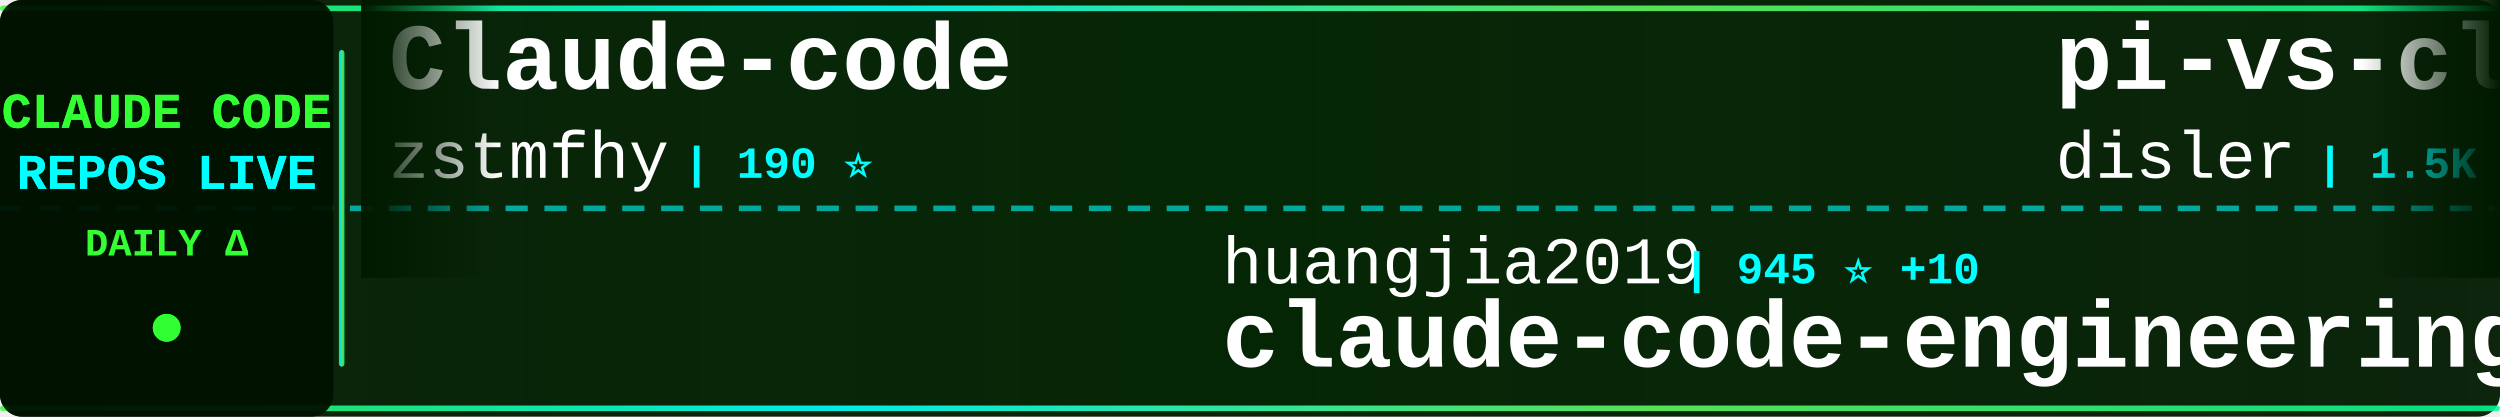
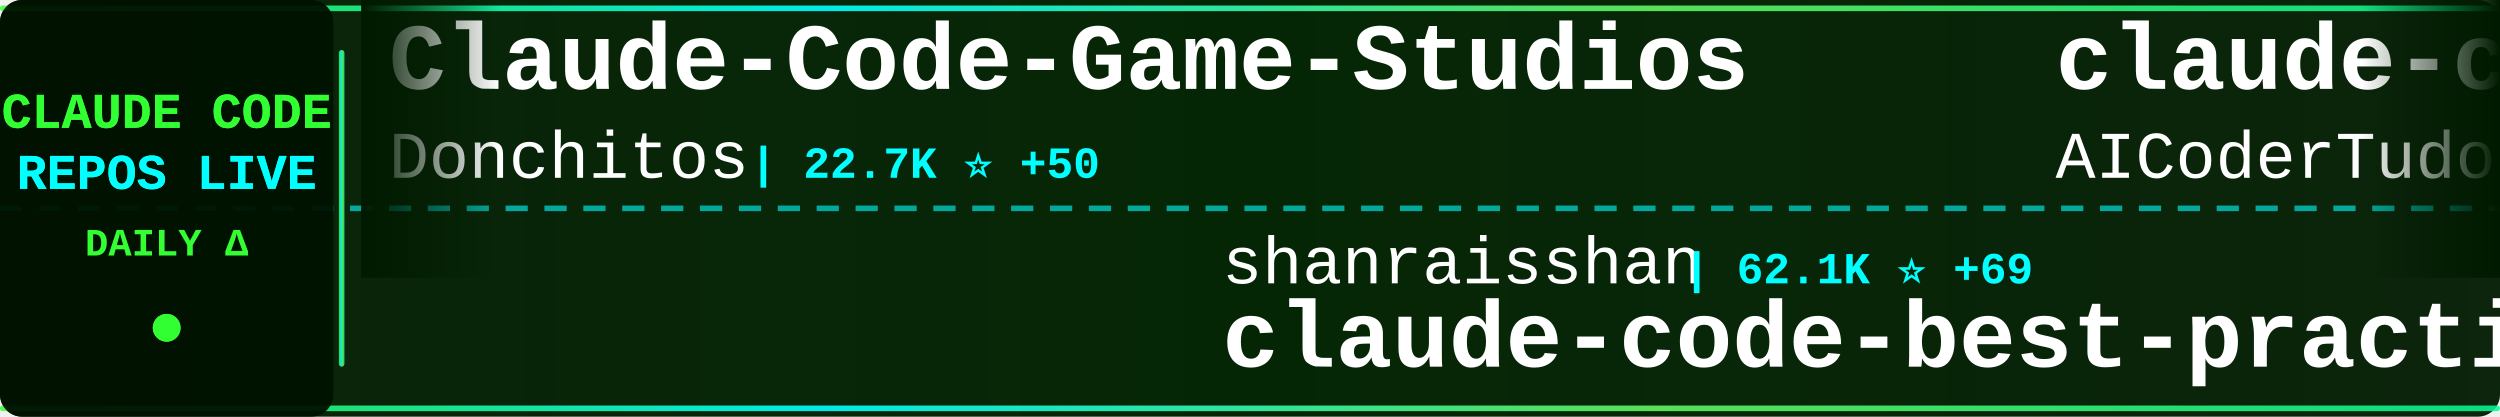
<svg xmlns="http://www.w3.org/2000/svg" width="900" height="150">
  <defs>
    <linearGradient id="tickerBg" x1="0%" y1="0%" x2="100%" y2="0%">
      <stop offset="0%" style="stop-color:#001a00;stop-opacity:0.95" />
      <stop offset="50%" style="stop-color:#002200;stop-opacity:0.98" />
      <stop offset="100%" style="stop-color:#001a00;stop-opacity:0.95" />
    </linearGradient>
    <linearGradient id="borderGrad" x1="0%" y1="0%" x2="100%" y2="0%">
      <stop offset="0%" style="stop-color:#33ff33;stop-opacity:0.85">
        <animate attributeName="stop-opacity" values="0.85;1;0.85" dur="2s" repeatCount="indefinite" />
      </stop>
      <stop offset="33%" style="stop-color:#00ffff;stop-opacity:0.9">
        <animate attributeName="stop-opacity" values="0.9;1;0.9" dur="2.2s" repeatCount="indefinite" />
      </stop>
      <stop offset="66%" style="stop-color:#66ff66;stop-opacity:0.85">
        <animate attributeName="stop-opacity" values="0.85;1;0.85" dur="1.8s" repeatCount="indefinite" />
      </stop>
      <stop offset="100%" style="stop-color:#00ff99;stop-opacity:0.85">
        <animate attributeName="stop-opacity" values="0.85;1;0.85" dur="2s" repeatCount="indefinite" />
      </stop>
    </linearGradient>
    <filter id="textGlow">
      <feGaussianBlur stdDeviation="0.1" result="coloredBlur" />
      <feMerge>
        <feMergeNode in="coloredBlur" />
        <feMergeNode in="SourceGraphic" />
      </feMerge>
    </filter>
    <filter id="metricGlow">
      <feGaussianBlur stdDeviation="0.2" result="coloredBlur" />
      <feMerge>
        <feMergeNode in="coloredBlur" />
        <feMergeNode in="SourceGraphic" />
      </feMerge>
    </filter>
    <linearGradient id="leftFade" x1="0%" y1="0%" x2="100%" y2="0%">
      <stop offset="0%" style="stop-color:#001a00;stop-opacity:1" />
      <stop offset="100%" style="stop-color:#001a00;stop-opacity:0" />
    </linearGradient>
    <linearGradient id="rightFade" x1="0%" y1="0%" x2="100%" y2="0%">
      <stop offset="0%" style="stop-color:#001a00;stop-opacity:0" />
      <stop offset="100%" style="stop-color:#001a00;stop-opacity:1" />
    </linearGradient>
  </defs>
  <rect width="900" height="150" fill="url(#tickerBg)" rx="8" />
  <rect x="0" y="2" width="900" height="2" fill="url(#borderGrad)" rx="1" />
  <rect x="0" y="146" width="900" height="2" fill="url(#borderGrad)" rx="1" />
  <line x1="0" y1="75" x2="900" y2="75" stroke="#00ffff" stroke-width="2" stroke-dasharray="8 6" opacity="0.6" />
  <rect x="0" y="0" width="120" height="150" fill="#001100" opacity="0.95" rx="8" />
  <text x="60" y="46" font-family="'Courier New', monospace" font-size="18" font-weight="bold" fill="#33ff33" text-anchor="middle" filter="url(#textGlow)">
    CLAUDE CODE
  </text>
  <text x="60" y="68" font-family="'Courier New', monospace" font-size="18" font-weight="bold" fill="#00ffff" text-anchor="middle" filter="url(#textGlow)">
    REPOS LIVE
  </text>
  <text x="60" y="92" font-family="'Courier New', monospace" font-size="14" font-weight="bold" fill="#33ff33" text-anchor="middle">
    DAILY Δ
  </text>
  <circle cx="60" cy="118" r="5" fill="#33ff33" filter="url(#metricGlow)">
    <animate attributeName="r" values="4;6;4" dur="1.5s" repeatCount="indefinite" />
    <animate attributeName="opacity" values="0.6;1;0.6" dur="1.5s" repeatCount="indefinite" />
  </circle>
  <rect x="122" y="18" width="2" height="114" fill="url(#borderGrad)" rx="1" />
  <clipPath id="tickerClip">
    <rect x="130" y="0" width="770" height="150" />
  </clipPath>
  <g clip-path="url(#tickerClip)">
    <g id="tickerItems">
      <animateTransform attributeName="transform" attributeType="XML" type="translate" from="0 0" to="-3000 0" dur="54s" repeatCount="indefinite" />
      <g transform="translate(0, 0)">
-         <text x="140" y="32" font-family="'Courier New', monospace" font-size="34" font-weight="bold" fill="#ffffff">Claude-code</text>
-         <text x="140" y="64" font-family="'Courier New', monospace" font-size="24" font-weight="normal" fill="#ffffff" opacity="1.0">zstmfhy</text>
-         <text x="246" y="64" font-family="'Courier New', monospace" font-size="16" font-weight="bold" fill="#00ffff"> | 190 ⭐</text>
+         <text x="140" y="32" font-family="'Courier New', monospace" font-size="34" font-weight="bold" fill="#ffffff">Claude-Code-Game-Studios</text>
+         <text x="140" y="64" font-family="'Courier New', monospace" font-size="24" font-weight="normal" fill="#ffffff" opacity="1.0">Donchitos</text>
+         <text x="270" y="64" font-family="'Courier New', monospace" font-size="16" font-weight="bold" fill="#00ffff"> | 22.7K ⭐ +50</text>
      </g>
      <g transform="translate(300, 0)">
-         <text x="140" y="102" font-family="'Courier New', monospace" font-size="24" font-weight="normal" fill="#ffffff" opacity="1.0">huangjia2019</text>
-         <text x="306" y="102" font-family="'Courier New', monospace" font-size="16" font-weight="bold" fill="#00ffff"> | 945 ⭐ +10</text>
-         <text x="140" y="132" font-family="'Courier New', monospace" font-size="34" font-weight="bold" fill="#ffffff">claude-code-engineering</text>
+         <text x="140" y="102" font-family="'Courier New', monospace" font-size="24" font-weight="normal" fill="#ffffff" opacity="1.0">shanraisshan</text>
+         <text x="306" y="102" font-family="'Courier New', monospace" font-size="16" font-weight="bold" fill="#00ffff"> | 62.1K ⭐ +69</text>
+         <text x="140" y="132" font-family="'Courier New', monospace" font-size="34" font-weight="bold" fill="#ffffff">claude-code-best-practic...</text>
      </g>
      <g transform="translate(600, 0)">
-         <text x="140" y="32" font-family="'Courier New', monospace" font-size="34" font-weight="bold" fill="#ffffff">pi-vs-claude-code</text>
-         <text x="140" y="64" font-family="'Courier New', monospace" font-size="24" font-weight="normal" fill="#ffffff" opacity="1.0">disler</text>
-         <text x="234" y="64" font-family="'Courier New', monospace" font-size="16" font-weight="bold" fill="#00ffff"> | 1.5K ⭐ +5</text>
+         <text x="140" y="32" font-family="'Courier New', monospace" font-size="34" font-weight="bold" fill="#ffffff">claude-code-tudou</text>
+         <text x="140" y="64" font-family="'Courier New', monospace" font-size="24" font-weight="normal" fill="#ffffff" opacity="1.0">AICoderTudou</text>
+         <text x="306" y="64" font-family="'Courier New', monospace" font-size="16" font-weight="bold" fill="#00ffff"> | 498 ⭐ +1</text>
      </g>
      <g transform="translate(900, 0)">
-         <text x="140" y="102" font-family="'Courier New', monospace" font-size="24" font-weight="normal" fill="#ffffff" opacity="1.0">FlorianBruniaux</text>
-         <text x="342" y="102" font-family="'Courier New', monospace" font-size="16" font-weight="bold" fill="#00ffff"> | 5.4K ⭐ +15</text>
-         <text x="140" y="132" font-family="'Courier New', monospace" font-size="34" font-weight="bold" fill="#ffffff">claude-code-ultimate-gui...</text>
+         <text x="140" y="102" font-family="'Courier New', monospace" font-size="24" font-weight="normal" fill="#ffffff" opacity="1.0">fazxes</text>
+         <text x="234" y="102" font-family="'Courier New', monospace" font-size="16" font-weight="bold" fill="#00ffff"> | 224 ⭐</text>
+         <text x="140" y="132" font-family="'Courier New', monospace" font-size="34" font-weight="bold" fill="#ffffff">Claude-code</text>
      </g>
      <g transform="translate(1200, 0)">
-         <text x="140" y="32" font-family="'Courier New', monospace" font-size="34" font-weight="bold" fill="#ffffff">claude-code-spec-workflo...</text>
-         <text x="140" y="64" font-family="'Courier New', monospace" font-size="24" font-weight="normal" fill="#ffffff" opacity="1.0">Pimzino</text>
-         <text x="246" y="64" font-family="'Courier New', monospace" font-size="16" font-weight="bold" fill="#00ffff"> | 3.8K ⭐</text>
+         <text x="140" y="32" font-family="'Courier New', monospace" font-size="34" font-weight="bold" fill="#ffffff">claude-code-book</text>
+         <text x="140" y="64" font-family="'Courier New', monospace" font-size="24" font-weight="normal" fill="#ffffff" opacity="1.0">lintsinghua</text>
+         <text x="294" y="64" font-family="'Courier New', monospace" font-size="16" font-weight="bold" fill="#00ffff"> | 3.9K ⭐ +9</text>
      </g>
      <g transform="translate(1500, 0)">
-         <text x="140" y="102" font-family="'Courier New', monospace" font-size="24" font-weight="normal" fill="#ffffff" opacity="1.0">krusemediallc</text>
-         <text x="318" y="102" font-family="'Courier New', monospace" font-size="16" font-weight="bold" fill="#00ffff"> | 972 ⭐ +3</text>
-         <text x="140" y="132" font-family="'Courier New', monospace" font-size="34" font-weight="bold" fill="#ffffff">arcads-claude-code</text>
+         <text x="140" y="102" font-family="'Courier New', monospace" font-size="24" font-weight="normal" fill="#ffffff" opacity="1.0">ponponon</text>
+         <text x="258" y="102" font-family="'Courier New', monospace" font-size="16" font-weight="bold" fill="#00ffff"> | 2.3K ⭐ +3</text>
+         <text x="140" y="132" font-family="'Courier New', monospace" font-size="34" font-weight="bold" fill="#ffffff">claude_code_src</text>
      </g>
      <g transform="translate(1800, 0)">
-         <text x="140" y="32" font-family="'Courier New', monospace" font-size="34" font-weight="bold" fill="#ffffff">claude-code-proxy</text>
-         <text x="140" y="64" font-family="'Courier New', monospace" font-size="24" font-weight="normal" fill="#ffffff" opacity="1.0">1rgs</text>
-         <text x="210" y="64" font-family="'Courier New', monospace" font-size="16" font-weight="bold" fill="#00ffff"> | 3.7K ⭐ +3</text>
+         <text x="140" y="32" font-family="'Courier New', monospace" font-size="34" font-weight="bold" fill="#ffffff">Claude-Code</text>
+         <text x="140" y="64" font-family="'Courier New', monospace" font-size="24" font-weight="normal" fill="#ffffff" opacity="1.0">pengchengneo</text>
+         <text x="306" y="64" font-family="'Courier New', monospace" font-size="16" font-weight="bold" fill="#00ffff"> | 1.6K ⭐ +7</text>
      </g>
      <g transform="translate(2100, 0)">
-         <text x="140" y="102" font-family="'Courier New', monospace" font-size="24" font-weight="normal" fill="#ffffff" opacity="1.0">jeremylongshore</text>
-         <text x="342" y="102" font-family="'Courier New', monospace" font-size="16" font-weight="bold" fill="#00ffff"> | 2.5K ⭐ +5</text>
-         <text x="140" y="132" font-family="'Courier New', monospace" font-size="34" font-weight="bold" fill="#ffffff">claude-code-plugins-plus...</text>
+         <text x="140" y="102" font-family="'Courier New', monospace" font-size="24" font-weight="normal" fill="#ffffff" opacity="1.0">shareAI-lab</text>
+         <text x="294" y="102" font-family="'Courier New', monospace" font-size="16" font-weight="bold" fill="#00ffff"> | 70.2K ⭐ +172</text>
+         <text x="140" y="132" font-family="'Courier New', monospace" font-size="34" font-weight="bold" fill="#ffffff">learn-claude-code</text>
      </g>
      <g transform="translate(2400, 0)">
-         <text x="140" y="32" font-family="'Courier New', monospace" font-size="34" font-weight="bold" fill="#ffffff">andrej-karpathy-skills</text>
-         <text x="140" y="64" font-family="'Courier New', monospace" font-size="24" font-weight="normal" fill="#ffffff" opacity="1.0">multica-ai</text>
-         <text x="282" y="64" font-family="'Courier New', monospace" font-size="16" font-weight="bold" fill="#00ffff"> | 188.6K ⭐ +566</text>
+         <text x="140" y="32" font-family="'Courier New', monospace" font-size="34" font-weight="bold" fill="#ffffff">claude-code-hub</text>
+         <text x="140" y="64" font-family="'Courier New', monospace" font-size="24" font-weight="normal" fill="#ffffff" opacity="1.0">ding113</text>
+         <text x="246" y="64" font-family="'Courier New', monospace" font-size="16" font-weight="bold" fill="#00ffff"> | 3.2K ⭐ +4</text>
      </g>
      <g transform="translate(2700, 0)">
-         <text x="140" y="102" font-family="'Courier New', monospace" font-size="24" font-weight="normal" fill="#ffffff" opacity="1.0">OneRedOak</text>
-         <text x="270" y="102" font-family="'Courier New', monospace" font-size="16" font-weight="bold" fill="#00ffff"> | 3.9K ⭐ +7</text>
-         <text x="140" y="132" font-family="'Courier New', monospace" font-size="34" font-weight="bold" fill="#ffffff">claude-code-workflows</text>
+         <text x="140" y="102" font-family="'Courier New', monospace" font-size="24" font-weight="normal" fill="#ffffff" opacity="1.0">anthropics</text>
+         <text x="282" y="102" font-family="'Courier New', monospace" font-size="16" font-weight="bold" fill="#00ffff"> | 899 ⭐</text>
+         <text x="140" y="132" font-family="'Courier New', monospace" font-size="34" font-weight="bold" fill="#ffffff">claude-code-base-action</text>
      </g>
      <g transform="translate(3000, 0)">
-         <text x="140" y="32" font-family="'Courier New', monospace" font-size="34" font-weight="bold" fill="#ffffff">Claude-code</text>
-         <text x="140" y="64" font-family="'Courier New', monospace" font-size="24" font-weight="normal" fill="#ffffff" opacity="1.0">zstmfhy</text>
-         <text x="246" y="64" font-family="'Courier New', monospace" font-size="16" font-weight="bold" fill="#00ffff"> | 190 ⭐</text>
+         <text x="140" y="32" font-family="'Courier New', monospace" font-size="34" font-weight="bold" fill="#ffffff">Claude-Code-Game-Studios</text>
+         <text x="140" y="64" font-family="'Courier New', monospace" font-size="24" font-weight="normal" fill="#ffffff" opacity="1.0">Donchitos</text>
+         <text x="270" y="64" font-family="'Courier New', monospace" font-size="16" font-weight="bold" fill="#00ffff"> | 22.7K ⭐ +50</text>
      </g>
      <g transform="translate(3300, 0)">
-         <text x="140" y="102" font-family="'Courier New', monospace" font-size="24" font-weight="normal" fill="#ffffff" opacity="1.0">huangjia2019</text>
-         <text x="306" y="102" font-family="'Courier New', monospace" font-size="16" font-weight="bold" fill="#00ffff"> | 945 ⭐ +10</text>
-         <text x="140" y="132" font-family="'Courier New', monospace" font-size="34" font-weight="bold" fill="#ffffff">claude-code-engineering</text>
+         <text x="140" y="102" font-family="'Courier New', monospace" font-size="24" font-weight="normal" fill="#ffffff" opacity="1.0">shanraisshan</text>
+         <text x="306" y="102" font-family="'Courier New', monospace" font-size="16" font-weight="bold" fill="#00ffff"> | 62.1K ⭐ +69</text>
+         <text x="140" y="132" font-family="'Courier New', monospace" font-size="34" font-weight="bold" fill="#ffffff">claude-code-best-practic...</text>
      </g>
      <g transform="translate(3600, 0)">
-         <text x="140" y="32" font-family="'Courier New', monospace" font-size="34" font-weight="bold" fill="#ffffff">pi-vs-claude-code</text>
-         <text x="140" y="64" font-family="'Courier New', monospace" font-size="24" font-weight="normal" fill="#ffffff" opacity="1.0">disler</text>
-         <text x="234" y="64" font-family="'Courier New', monospace" font-size="16" font-weight="bold" fill="#00ffff"> | 1.5K ⭐ +5</text>
+         <text x="140" y="32" font-family="'Courier New', monospace" font-size="34" font-weight="bold" fill="#ffffff">claude-code-tudou</text>
+         <text x="140" y="64" font-family="'Courier New', monospace" font-size="24" font-weight="normal" fill="#ffffff" opacity="1.0">AICoderTudou</text>
+         <text x="306" y="64" font-family="'Courier New', monospace" font-size="16" font-weight="bold" fill="#00ffff"> | 498 ⭐ +1</text>
      </g>
      <g transform="translate(3900, 0)">
-         <text x="140" y="102" font-family="'Courier New', monospace" font-size="24" font-weight="normal" fill="#ffffff" opacity="1.0">FlorianBruniaux</text>
-         <text x="342" y="102" font-family="'Courier New', monospace" font-size="16" font-weight="bold" fill="#00ffff"> | 5.4K ⭐ +15</text>
-         <text x="140" y="132" font-family="'Courier New', monospace" font-size="34" font-weight="bold" fill="#ffffff">claude-code-ultimate-gui...</text>
+         <text x="140" y="102" font-family="'Courier New', monospace" font-size="24" font-weight="normal" fill="#ffffff" opacity="1.0">fazxes</text>
+         <text x="234" y="102" font-family="'Courier New', monospace" font-size="16" font-weight="bold" fill="#00ffff"> | 224 ⭐</text>
+         <text x="140" y="132" font-family="'Courier New', monospace" font-size="34" font-weight="bold" fill="#ffffff">Claude-code</text>
      </g>
    </g>
  </g>
  <rect x="130" y="0" width="50" height="100" fill="url(#leftFade)" />
  <rect x="850" y="0" width="50" height="100" fill="url(#rightFade)" />
</svg>
